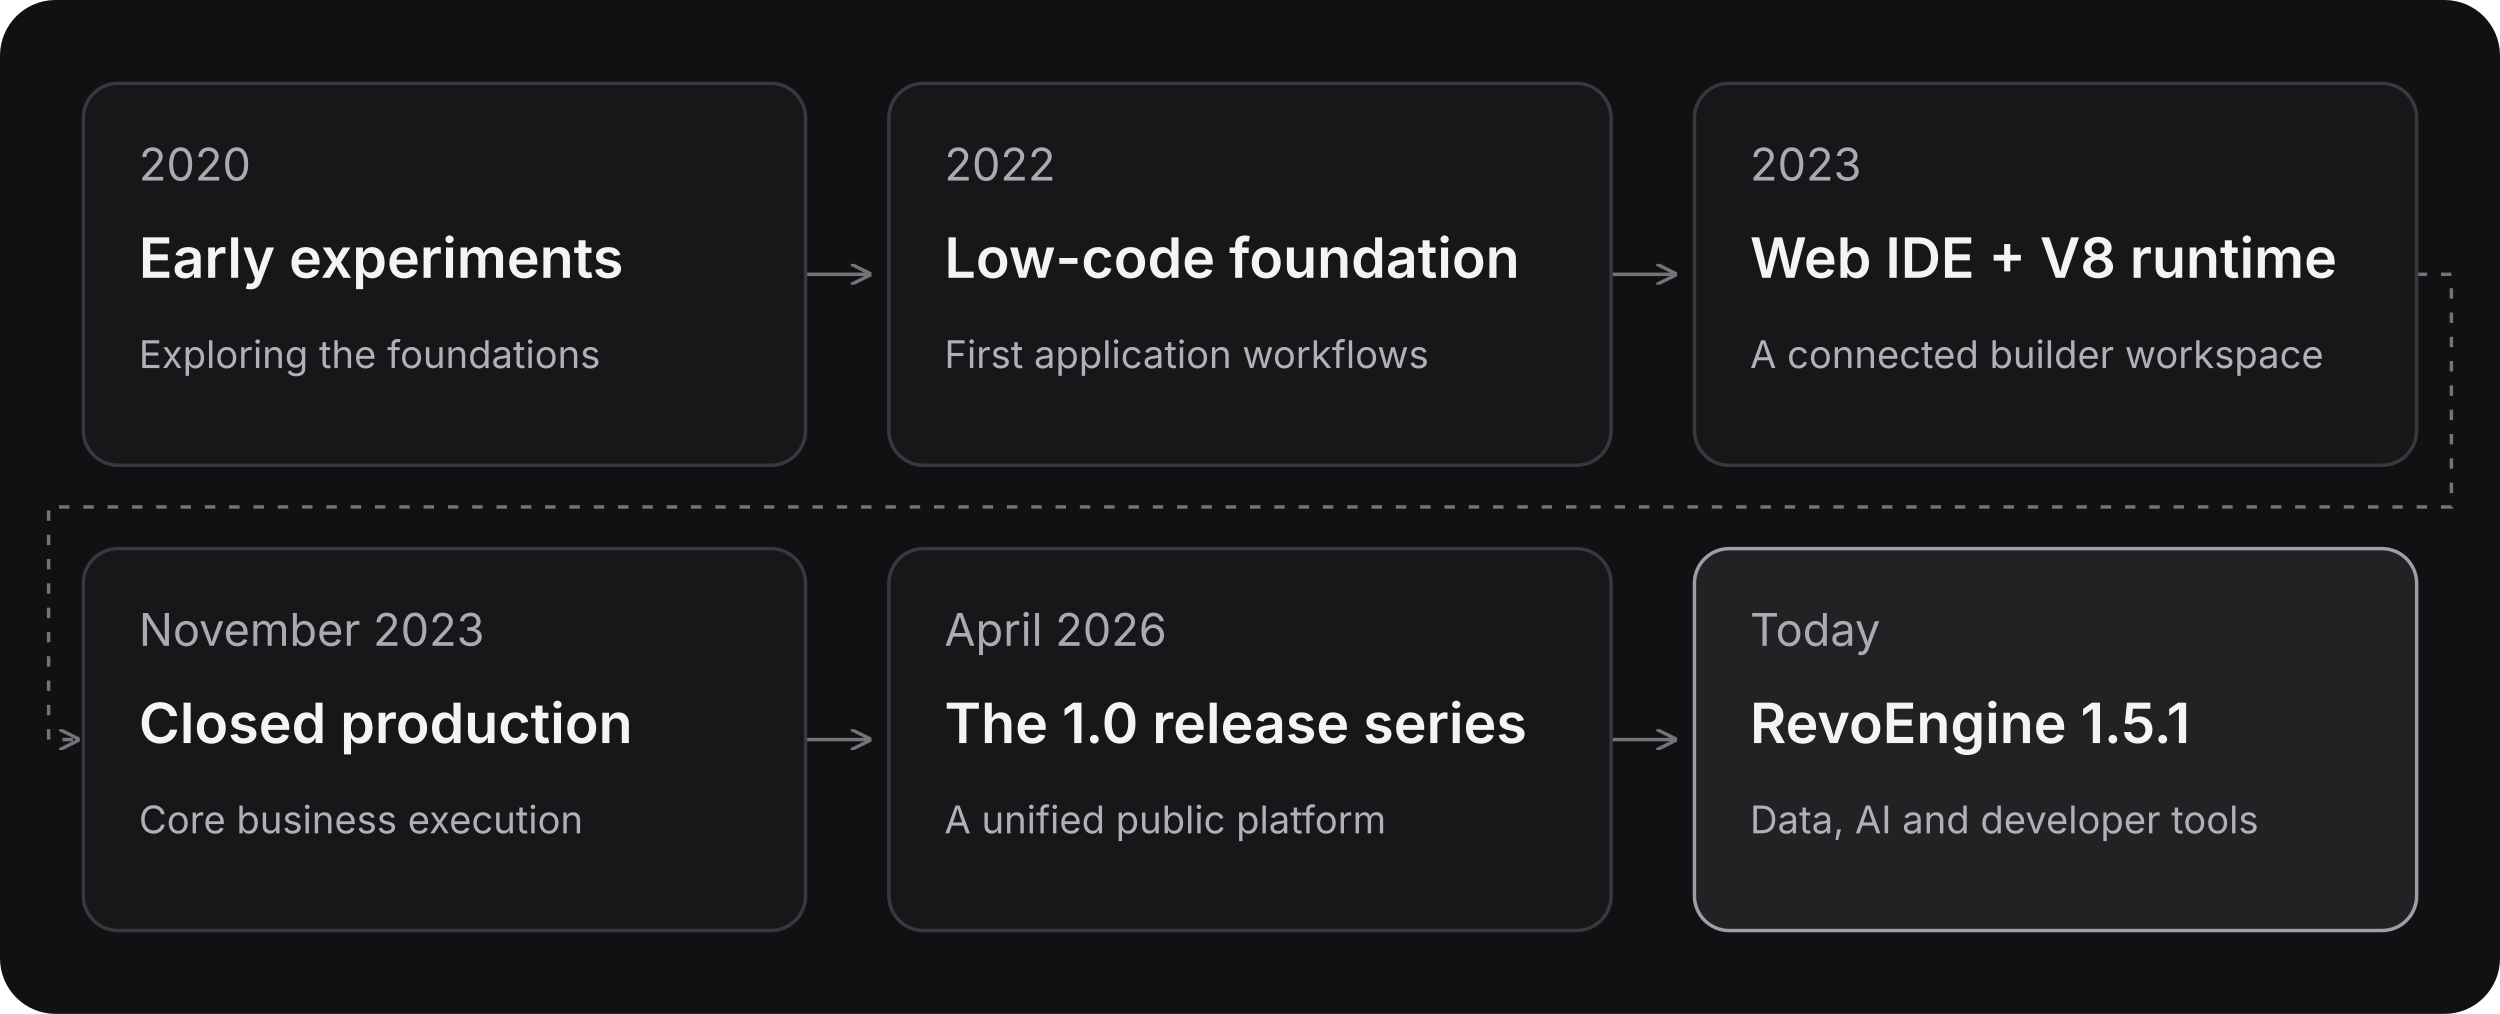
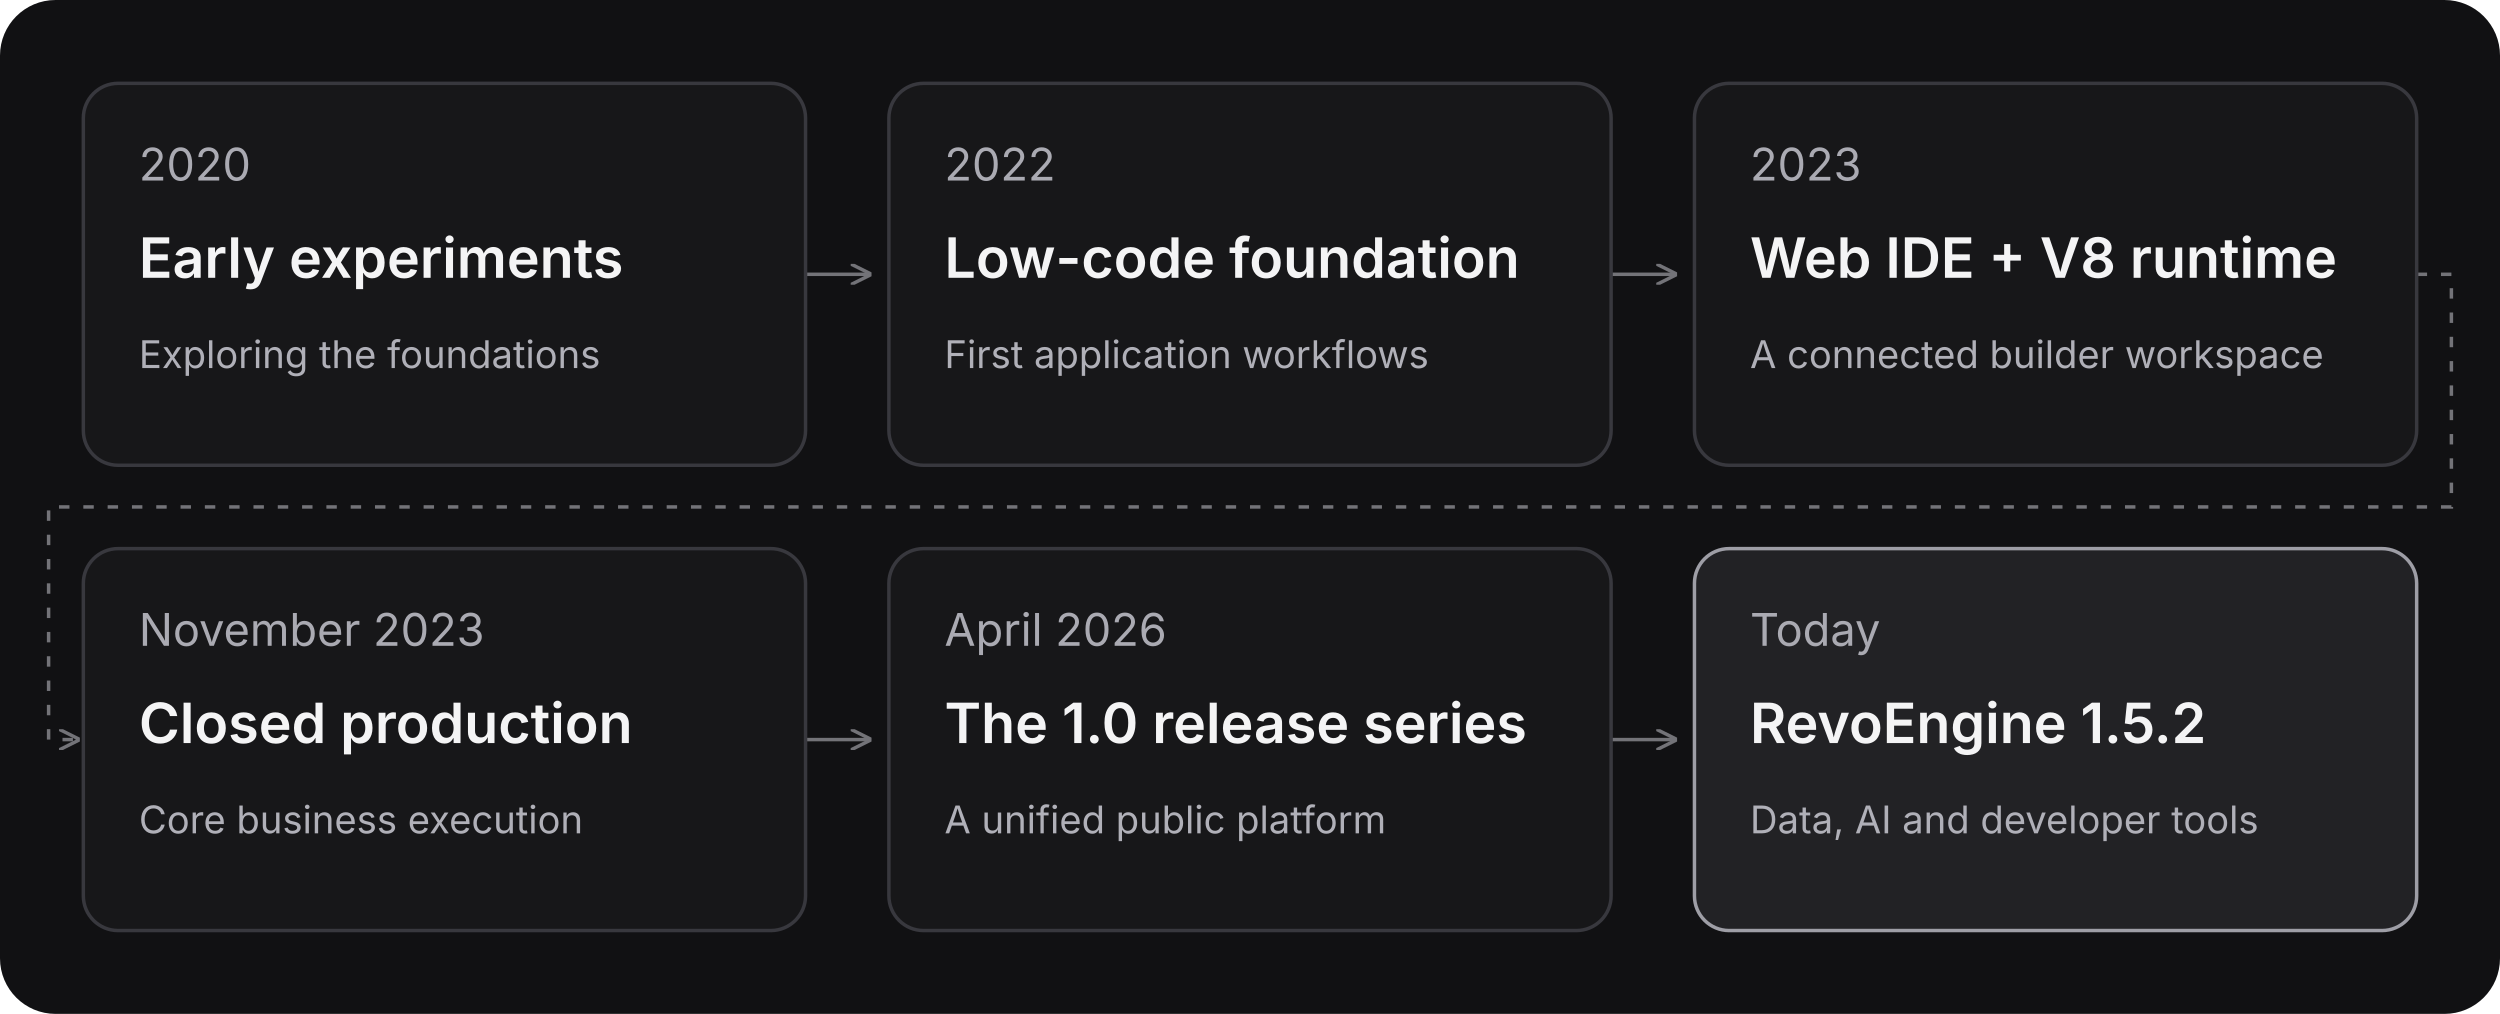
<svg xmlns="http://www.w3.org/2000/svg" width="720" height="292" viewBox="0 0 720 292" role="img" aria-labelledby="title desc">
  <rect width="720" height="292" rx="16" fill="#111113" />
  <defs>
    <marker id="arrow" markerWidth="6" markerHeight="6" refX="5" refY="3" orient="auto">
      <path d="M0 0L6 3L0 6" fill="none" stroke="#737378" />
    </marker>
  </defs>
  <g fill="none" stroke="#737378" marker-end="url(#arrow)">
    <path d="M232 79H250" />
    <path d="M464 79H482" />
    <path d="M696 79H706V146H14V213H22" stroke-dasharray="3 4" />
    <path d="M232 213H250" />
    <path d="M464 213H482" />
  </g>
  <g font-family="Inter, Arial, sans-serif">
    <g transform="translate(24 24)">
      <rect width="208" height="110" rx="10" fill="#171719" stroke="#38383e" />
      <text x="16" y="28" fill="#aaaab2" font-size="13">2020</text>
      <text x="16" y="56" fill="#f4f4f5" font-size="16" font-weight="600">Early experiments</text>
      <text x="16" y="82" fill="#b0b0b8" font-size="11">Exploring the foundations</text>
    </g>
    <g transform="translate(256 24)">
      <rect width="208" height="110" rx="10" fill="#171719" stroke="#38383e" />
      <text x="16" y="28" fill="#aaaab2" font-size="13">2022</text>
      <text x="16" y="56" fill="#f4f4f5" font-size="16" font-weight="600">Low-code foundation</text>
      <text x="16" y="82" fill="#b0b0b8" font-size="11">First application workflows</text>
    </g>
    <g transform="translate(488 24)">
      <rect width="208" height="110" rx="10" fill="#171719" stroke="#38383e" />
      <text x="16" y="28" fill="#aaaab2" font-size="13">2023</text>
      <text x="16" y="56" fill="#f4f4f5" font-size="16" font-weight="600">Web IDE + V8 runtime</text>
      <text x="16" y="82" fill="#b0b0b8" font-size="11">A connected builder workspace</text>
    </g>
    <g transform="translate(24 158)">
      <rect width="208" height="110" rx="10" fill="#171719" stroke="#38383e" />
      <text x="16" y="28" fill="#aaaab2" font-size="13">November 2023</text>
      <text x="16" y="56" fill="#f4f4f5" font-size="16" font-weight="600">Closed production</text>
      <text x="16" y="82" fill="#b0b0b8" font-size="11">Core business execution</text>
    </g>
    <g transform="translate(256 158)">
      <rect width="208" height="110" rx="10" fill="#171719" stroke="#38383e" />
      <text x="16" y="28" fill="#aaaab2" font-size="13">April 2026</text>
      <text x="16" y="56" fill="#f4f4f5" font-size="16" font-weight="600">The 1.0 release series</text>
      <text x="16" y="82" fill="#b0b0b8" font-size="11">A unified public platform</text>
    </g>
    <g transform="translate(488 158)">
      <rect width="208" height="110" rx="10" fill="#222225" stroke="#9e9ea6" />
      <text x="16" y="28" fill="#aaaab2" font-size="13">Today</text>
-       <text x="16" y="56" fill="#f4f4f5" font-size="16" font-weight="600">RevoEngine 1.5.1</text>
+       <text x="16" y="56" fill="#f4f4f5" font-size="16" font-weight="600">RevoEngine 1.5.2</text>
      <text x="16" y="82" fill="#b0b0b8" font-size="11">Data, AI and developer tools</text>
    </g>
  </g>
</svg>
